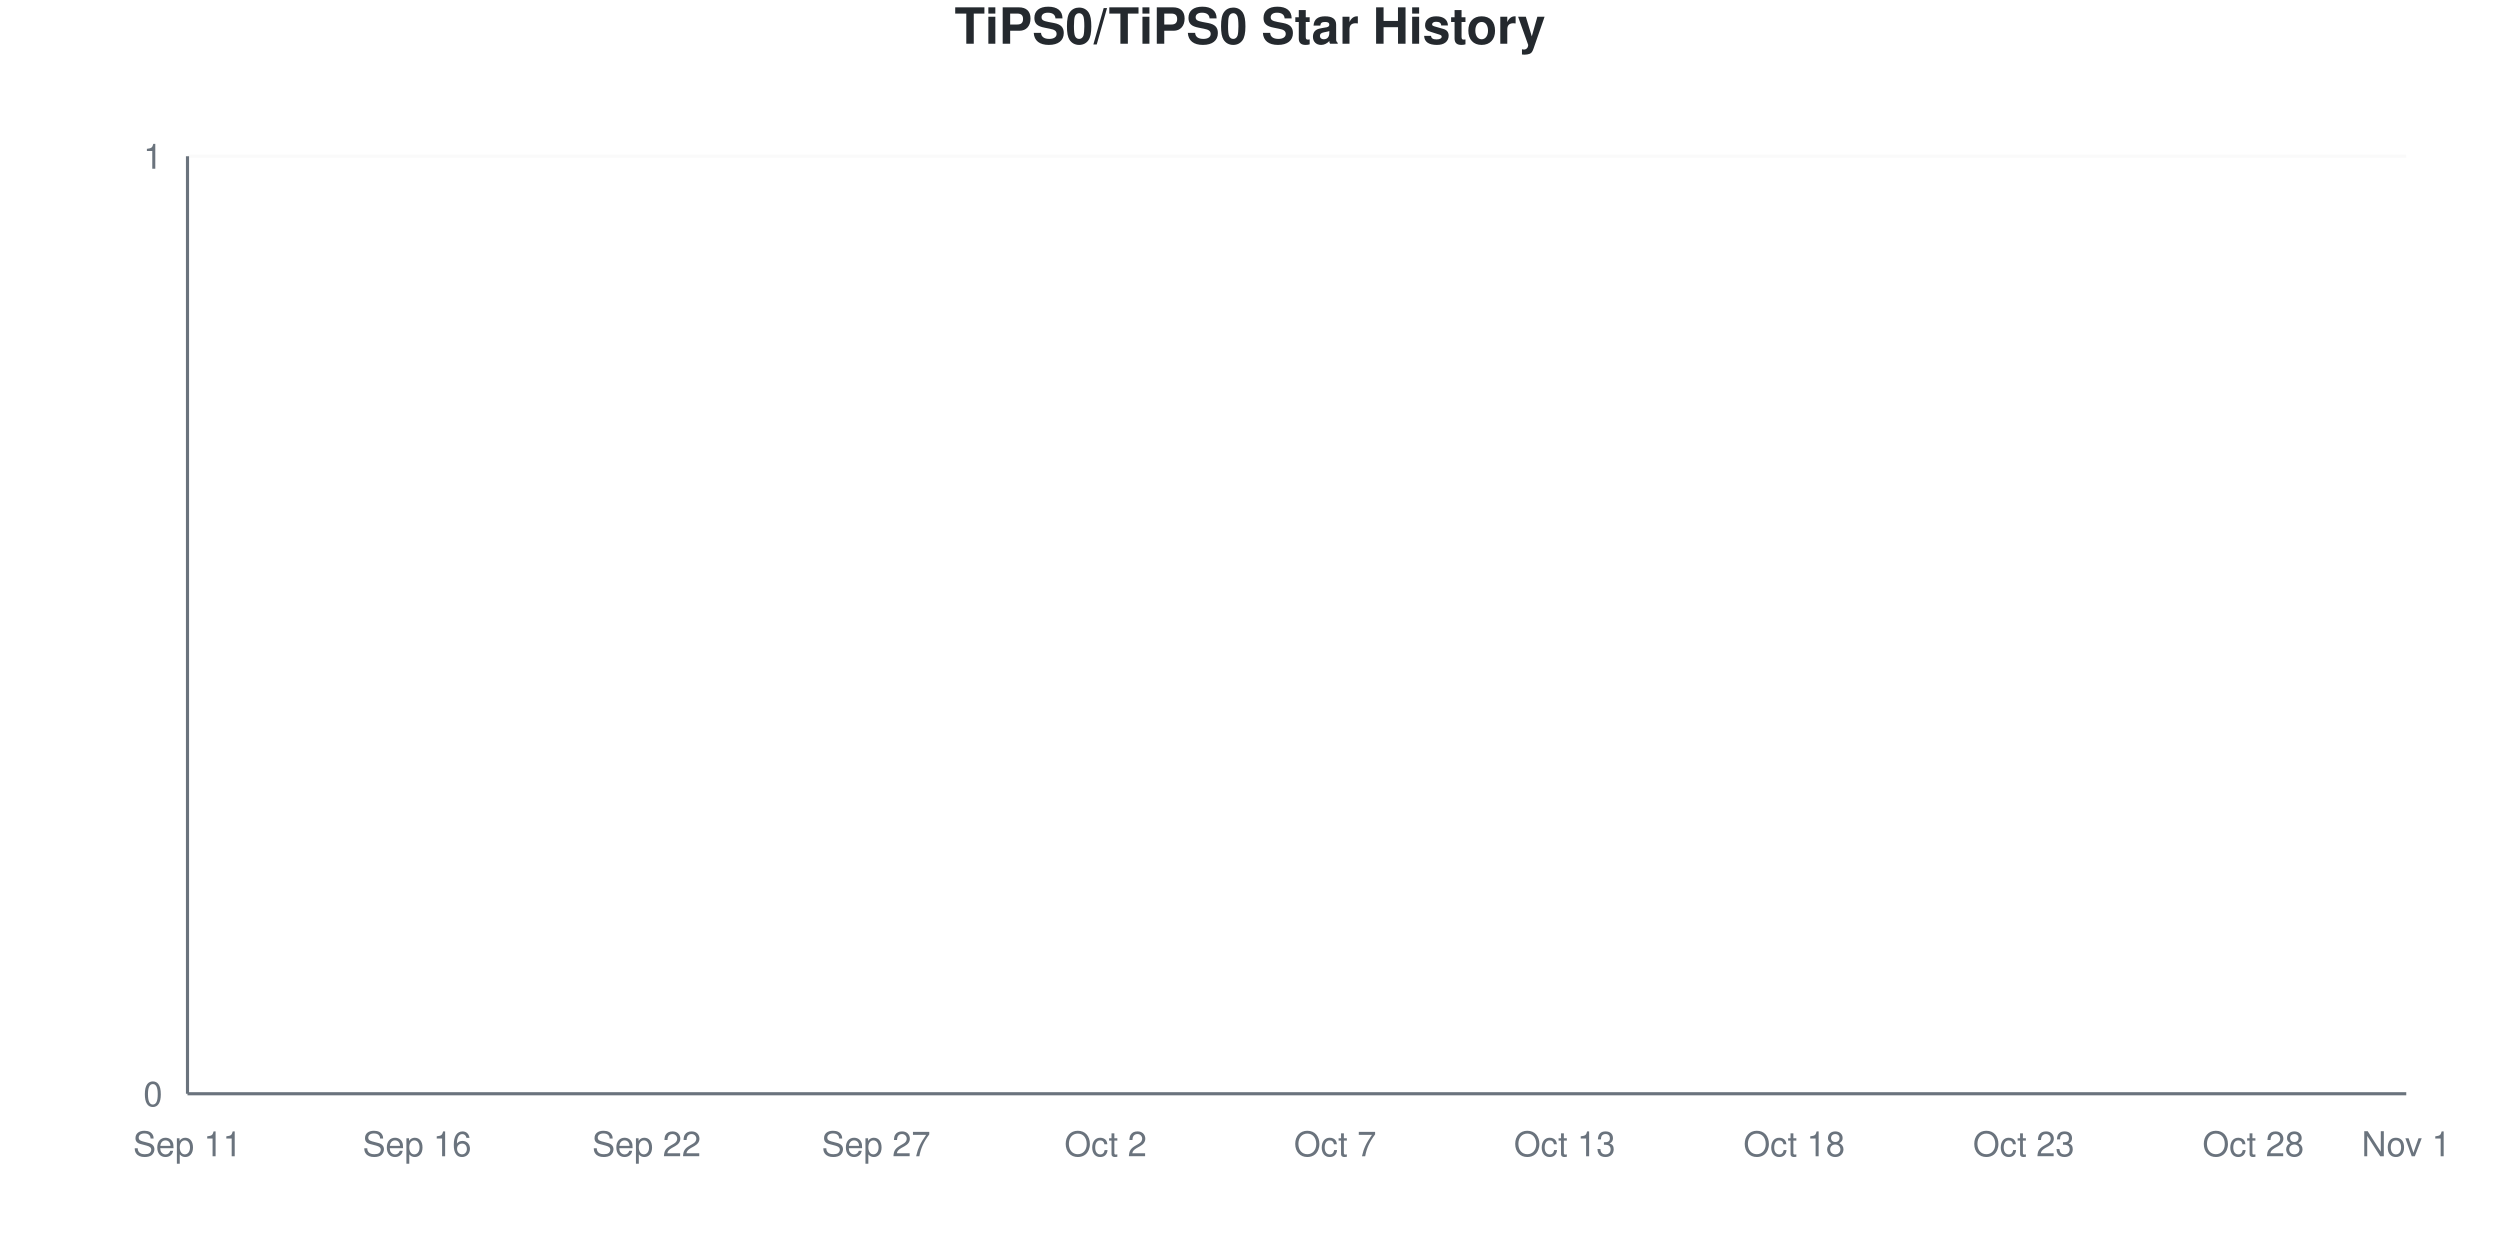
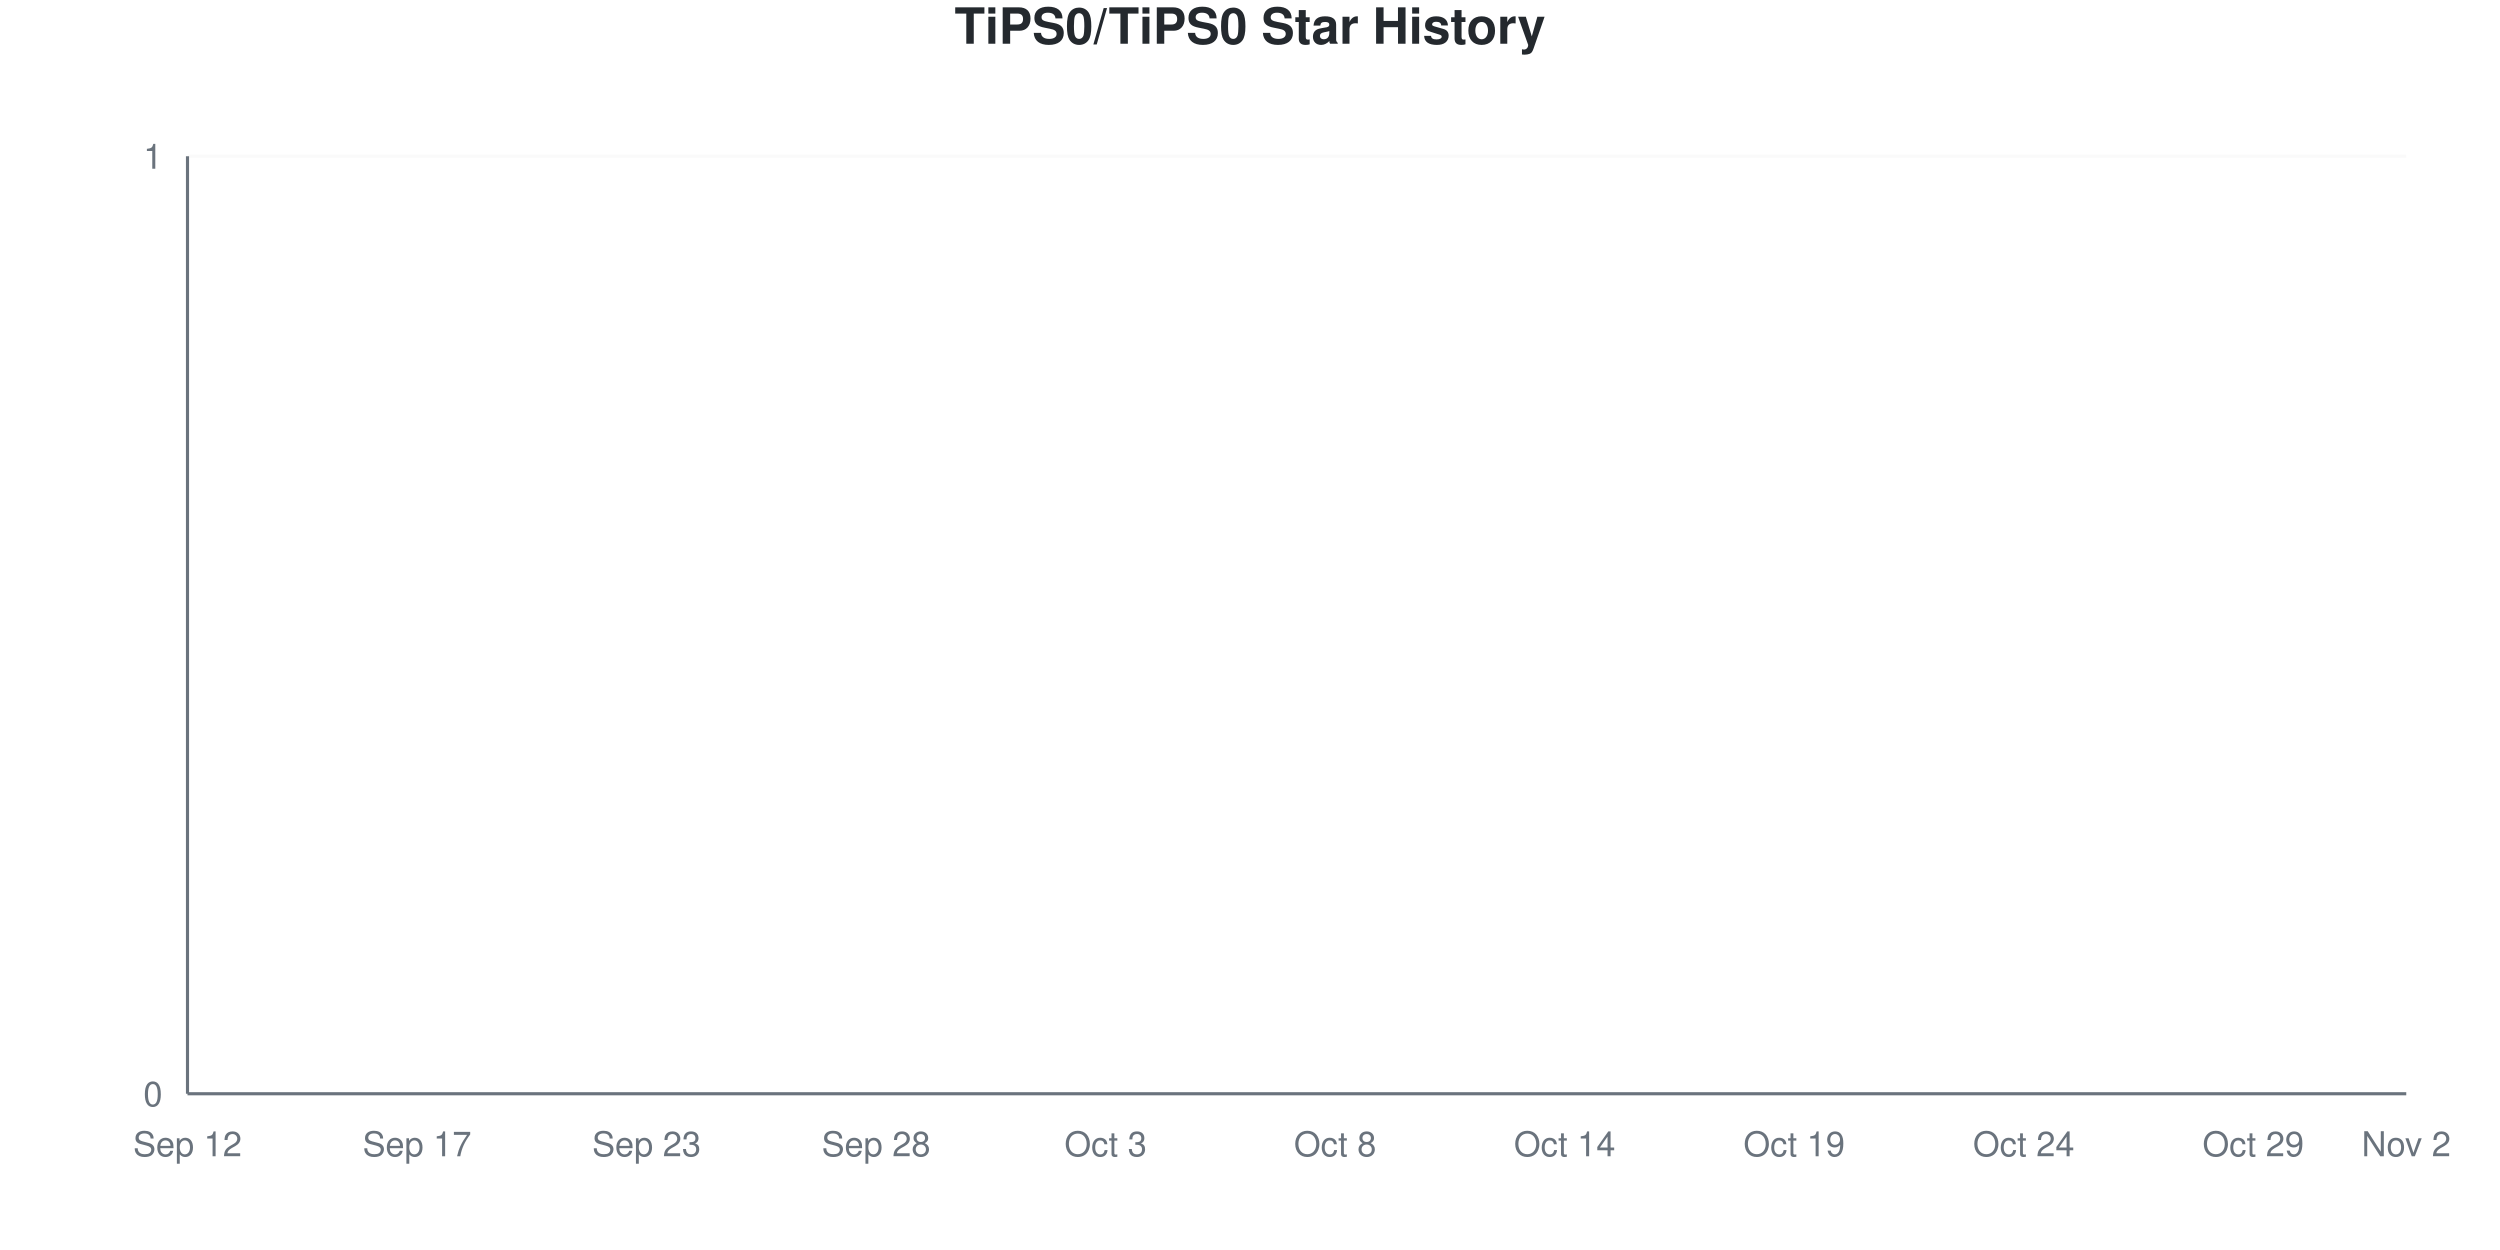
<svg xmlns="http://www.w3.org/2000/svg" viewBox="0 0 800 400" width="800" height="400">
  <style>
    @keyframes drawLine {
      to { stroke-dashoffset: 0; }
    }
    @keyframes fadeInPoint {
      from { opacity: 0; }
      to { opacity: 1; }
    }
    .data-line-0 {
      stroke-dasharray: 1065;
      stroke-dashoffset: 1065;
      animation: drawLine 2s ease-out forwards;
    }
    .data-point {
      opacity: 0;
      animation: fadeInPoint 0.5s ease-out forwards;
    }
    .chart-bg { fill: #fff; }
    .chart-text { fill: #24292e; }
    .chart-muted { fill: #6a737d; }
    .chart-grid { stroke: #eee; }
    .chart-axis { stroke: #6a737d; }
    @media (prefers-color-scheme: dark) {
      .chart-bg { fill: #0d1117; }
      .chart-text { fill: #e6edf3; }
      .chart-muted { fill: #8b949e; }
      .chart-grid { stroke: #21262d; }
      .chart-axis { stroke: #8b949e; }
    }
  </style>
  <rect width="800" height="400" class="chart-bg" />
  <text x="400" y="14" text-anchor="middle" class="chart-text" font-size="16" font-weight="bold" font-family="-apple-system, BlinkMacSystemFont, 'Segoe UI', Helvetica, Arial, sans-serif">TiPS0/TiPS0 Star History</text>
  <g class="grid">
    <line x1="60" y1="350" x2="770" y2="350" class="chart-grid" stroke-opacity="0.3" />
    <text x="52" y="354" text-anchor="end" class="chart-muted" font-size="11" font-family="-apple-system, BlinkMacSystemFont, 'Segoe UI', Helvetica, Arial, sans-serif">0</text>
    <line x1="60" y1="50" x2="770" y2="50" class="chart-grid" stroke-opacity="0.3" />
    <text x="52" y="54" text-anchor="end" class="chart-muted" font-size="11" font-family="-apple-system, BlinkMacSystemFont, 'Segoe UI', Helvetica, Arial, sans-serif">1</text>
  </g>
  <g class="milestones">
    
  </g>
  <g class="x-axis">
-     <text x="60" y="370" text-anchor="middle" class="chart-muted" font-size="11" font-family="-apple-system, BlinkMacSystemFont, 'Segoe UI', Helvetica, Arial, sans-serif">Sep 11</text>
-     <text x="133.448" y="370" text-anchor="middle" class="chart-muted" font-size="11" font-family="-apple-system, BlinkMacSystemFont, 'Segoe UI', Helvetica, Arial, sans-serif">Sep 16</text>
-     <text x="206.897" y="370" text-anchor="middle" class="chart-muted" font-size="11" font-family="-apple-system, BlinkMacSystemFont, 'Segoe UI', Helvetica, Arial, sans-serif">Sep 22</text>
-     <text x="280.345" y="370" text-anchor="middle" class="chart-muted" font-size="11" font-family="-apple-system, BlinkMacSystemFont, 'Segoe UI', Helvetica, Arial, sans-serif">Sep 27</text>
-     <text x="353.793" y="370" text-anchor="middle" class="chart-muted" font-size="11" font-family="-apple-system, BlinkMacSystemFont, 'Segoe UI', Helvetica, Arial, sans-serif">Oct 2</text>
-     <text x="427.241" y="370" text-anchor="middle" class="chart-muted" font-size="11" font-family="-apple-system, BlinkMacSystemFont, 'Segoe UI', Helvetica, Arial, sans-serif">Oct 7</text>
-     <text x="500.69" y="370" text-anchor="middle" class="chart-muted" font-size="11" font-family="-apple-system, BlinkMacSystemFont, 'Segoe UI', Helvetica, Arial, sans-serif">Oct 13</text>
-     <text x="574.138" y="370" text-anchor="middle" class="chart-muted" font-size="11" font-family="-apple-system, BlinkMacSystemFont, 'Segoe UI', Helvetica, Arial, sans-serif">Oct 18</text>
-     <text x="647.586" y="370" text-anchor="middle" class="chart-muted" font-size="11" font-family="-apple-system, BlinkMacSystemFont, 'Segoe UI', Helvetica, Arial, sans-serif">Oct 23</text>
-     <text x="721.034" y="370" text-anchor="middle" class="chart-muted" font-size="11" font-family="-apple-system, BlinkMacSystemFont, 'Segoe UI', Helvetica, Arial, sans-serif">Oct 28</text>
-     <text x="770" y="370" text-anchor="middle" class="chart-muted" font-size="11" font-family="-apple-system, BlinkMacSystemFont, 'Segoe UI', Helvetica, Arial, sans-serif">Nov 1</text>
+     <text x="60" y="370" text-anchor="middle" class="chart-muted" font-size="11" font-family="-apple-system, BlinkMacSystemFont, 'Segoe UI', Helvetica, Arial, sans-serif">Sep 12</text>
+     <text x="133.448" y="370" text-anchor="middle" class="chart-muted" font-size="11" font-family="-apple-system, BlinkMacSystemFont, 'Segoe UI', Helvetica, Arial, sans-serif">Sep 17</text>
+     <text x="206.897" y="370" text-anchor="middle" class="chart-muted" font-size="11" font-family="-apple-system, BlinkMacSystemFont, 'Segoe UI', Helvetica, Arial, sans-serif">Sep 23</text>
+     <text x="280.345" y="370" text-anchor="middle" class="chart-muted" font-size="11" font-family="-apple-system, BlinkMacSystemFont, 'Segoe UI', Helvetica, Arial, sans-serif">Sep 28</text>
+     <text x="353.793" y="370" text-anchor="middle" class="chart-muted" font-size="11" font-family="-apple-system, BlinkMacSystemFont, 'Segoe UI', Helvetica, Arial, sans-serif">Oct 3</text>
+     <text x="427.241" y="370" text-anchor="middle" class="chart-muted" font-size="11" font-family="-apple-system, BlinkMacSystemFont, 'Segoe UI', Helvetica, Arial, sans-serif">Oct 8</text>
+     <text x="500.69" y="370" text-anchor="middle" class="chart-muted" font-size="11" font-family="-apple-system, BlinkMacSystemFont, 'Segoe UI', Helvetica, Arial, sans-serif">Oct 14</text>
+     <text x="574.138" y="370" text-anchor="middle" class="chart-muted" font-size="11" font-family="-apple-system, BlinkMacSystemFont, 'Segoe UI', Helvetica, Arial, sans-serif">Oct 19</text>
+     <text x="647.586" y="370" text-anchor="middle" class="chart-muted" font-size="11" font-family="-apple-system, BlinkMacSystemFont, 'Segoe UI', Helvetica, Arial, sans-serif">Oct 24</text>
+     <text x="721.034" y="370" text-anchor="middle" class="chart-muted" font-size="11" font-family="-apple-system, BlinkMacSystemFont, 'Segoe UI', Helvetica, Arial, sans-serif">Oct 29</text>
+     <text x="770" y="370" text-anchor="middle" class="chart-muted" font-size="11" font-family="-apple-system, BlinkMacSystemFont, 'Segoe UI', Helvetica, Arial, sans-serif">Nov 2</text>
  </g>
  <line x1="60" y1="50" x2="60" y2="350" class="chart-axis" stroke-width="1" />
  <line x1="60" y1="350" x2="770" y2="350" class="chart-axis" stroke-width="1" />
  <path d="M60,350 L60,350 C68.161,350 76.322,350 84.483,350 C92.644,350 100.805,350 108.966,350 C117.126,350 125.287,350 133.448,350 C141.609,350 149.77,350 157.931,350 C166.092,350 174.253,350 182.414,350 C190.575,350 198.736,350 206.897,350 C215.057,350 223.218,350 231.379,350 C239.54,350 247.701,350 255.862,350 C264.023,350 272.184,350 280.345,350 C288.506,350 296.667,350 304.828,350 C312.989,350 321.149,350 329.31,350 C337.471,350 345.632,350 353.793,350 C361.954,350 370.115,350 378.276,350 C386.437,350 394.598,350 402.759,350 C410.92,350 419.08,350 427.241,350 C435.402,350 443.563,350 451.724,350 C459.885,350 468.046,350 476.207,350 C484.368,350 492.529,350 500.69,350 C508.851,350 517.011,350 525.172,350 C533.333,350 541.494,350 549.655,350 C557.816,350 565.977,350 574.138,350 C582.299,350 590.46,350 598.621,350 C606.782,350 614.943,350 623.103,350 C631.264,350 639.425,350 647.586,350 C655.747,350 663.908,350 672.069,350 C680.23,350 688.391,350 696.552,350 C704.713,350 712.874,350 721.034,350 C729.195,350 737.356,350 745.517,350 C753.678,350 761.839,350 770,350 L770,350 L60,350 Z" fill="#dfb317" fill-opacity="0.1" />
  <path d="M60,350 L60,350 C68.161,350 76.322,350 84.483,350 C92.644,350 100.805,350 108.966,350 C117.126,350 125.287,350 133.448,350 C141.609,350 149.77,350 157.931,350 C166.092,350 174.253,350 182.414,350 C190.575,350 198.736,350 206.897,350 C215.057,350 223.218,350 231.379,350 C239.54,350 247.701,350 255.862,350 C264.023,350 272.184,350 280.345,350 C288.506,350 296.667,350 304.828,350 C312.989,350 321.149,350 329.31,350 C337.471,350 345.632,350 353.793,350 C361.954,350 370.115,350 378.276,350 C386.437,350 394.598,350 402.759,350 C410.92,350 419.08,350 427.241,350 C435.402,350 443.563,350 451.724,350 C459.885,350 468.046,350 476.207,350 C484.368,350 492.529,350 500.69,350 C508.851,350 517.011,350 525.172,350 C533.333,350 541.494,350 549.655,350 C557.816,350 565.977,350 574.138,350 C582.299,350 590.46,350 598.621,350 C606.782,350 614.943,350 623.103,350 C631.264,350 639.425,350 647.586,350 C655.747,350 663.908,350 672.069,350 C680.23,350 688.391,350 696.552,350 C704.713,350 712.874,350 721.034,350 C729.195,350 737.356,350 745.517,350 C753.678,350 761.839,350 770,350" fill="none" stroke="#dfb317" stroke-width="2.5" class="data-line-0" />
  <g class="points">
    <circle cx="60" cy="350" r="4" fill="#dfb317" class="data-point" style="animation-delay: 1.50s" />
    <circle cx="84.483" cy="350" r="4" fill="#dfb317" class="data-point" style="animation-delay: 1.55s" />
    <circle cx="108.966" cy="350" r="4" fill="#dfb317" class="data-point" style="animation-delay: 1.60s" />
    <circle cx="133.448" cy="350" r="4" fill="#dfb317" class="data-point" style="animation-delay: 1.65s" />
    <circle cx="157.931" cy="350" r="4" fill="#dfb317" class="data-point" style="animation-delay: 1.70s" />
    <circle cx="182.414" cy="350" r="4" fill="#dfb317" class="data-point" style="animation-delay: 1.75s" />
    <circle cx="206.897" cy="350" r="4" fill="#dfb317" class="data-point" style="animation-delay: 1.80s" />
    <circle cx="231.379" cy="350" r="4" fill="#dfb317" class="data-point" style="animation-delay: 1.85s" />
    <circle cx="255.862" cy="350" r="4" fill="#dfb317" class="data-point" style="animation-delay: 1.90s" />
    <circle cx="280.345" cy="350" r="4" fill="#dfb317" class="data-point" style="animation-delay: 1.95s" />
    <circle cx="304.828" cy="350" r="4" fill="#dfb317" class="data-point" style="animation-delay: 2.00s" />
    <circle cx="329.31" cy="350" r="4" fill="#dfb317" class="data-point" style="animation-delay: 2.05s" />
    <circle cx="353.793" cy="350" r="4" fill="#dfb317" class="data-point" style="animation-delay: 2.10s" />
    <circle cx="378.276" cy="350" r="4" fill="#dfb317" class="data-point" style="animation-delay: 2.15s" />
    <circle cx="402.759" cy="350" r="4" fill="#dfb317" class="data-point" style="animation-delay: 2.20s" />
    <circle cx="427.241" cy="350" r="4" fill="#dfb317" class="data-point" style="animation-delay: 2.25s" />
    <circle cx="451.724" cy="350" r="4" fill="#dfb317" class="data-point" style="animation-delay: 2.30s" />
    <circle cx="476.207" cy="350" r="4" fill="#dfb317" class="data-point" style="animation-delay: 2.35s" />
    <circle cx="500.69" cy="350" r="4" fill="#dfb317" class="data-point" style="animation-delay: 2.40s" />
    <circle cx="525.172" cy="350" r="4" fill="#dfb317" class="data-point" style="animation-delay: 2.45s" />
    <circle cx="549.655" cy="350" r="4" fill="#dfb317" class="data-point" style="animation-delay: 2.50s" />
    <circle cx="574.138" cy="350" r="4" fill="#dfb317" class="data-point" style="animation-delay: 2.55s" />
    <circle cx="598.621" cy="350" r="4" fill="#dfb317" class="data-point" style="animation-delay: 2.60s" />
    <circle cx="623.103" cy="350" r="4" fill="#dfb317" class="data-point" style="animation-delay: 2.65s" />
    <circle cx="647.586" cy="350" r="4" fill="#dfb317" class="data-point" style="animation-delay: 2.70s" />
    <circle cx="672.069" cy="350" r="4" fill="#dfb317" class="data-point" style="animation-delay: 2.75s" />
    <circle cx="696.552" cy="350" r="4" fill="#dfb317" class="data-point" style="animation-delay: 2.80s" />
    <circle cx="721.034" cy="350" r="4" fill="#dfb317" class="data-point" style="animation-delay: 2.85s" />
    <circle cx="745.517" cy="350" r="4" fill="#dfb317" class="data-point" style="animation-delay: 2.90s" />
    <circle cx="770" cy="350" r="4" fill="#dfb317" class="data-point" style="animation-delay: 2.95s" />
  </g>
</svg>
